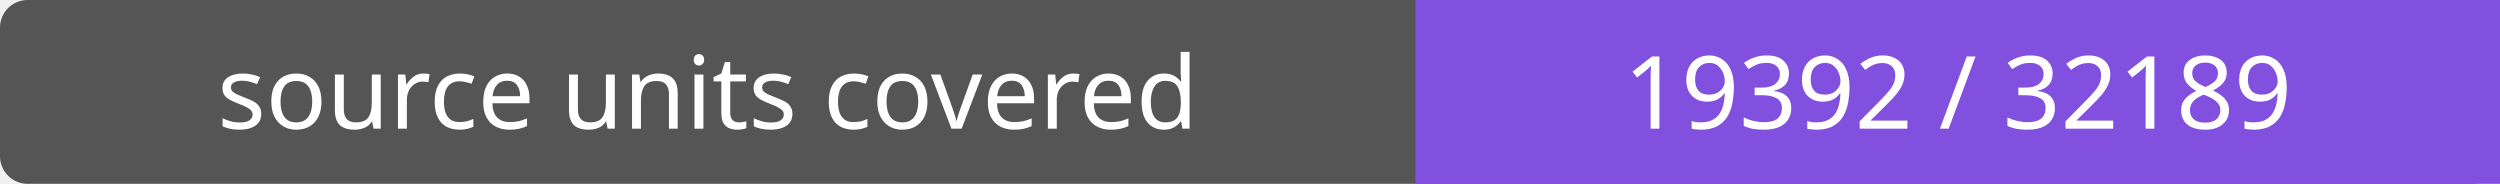
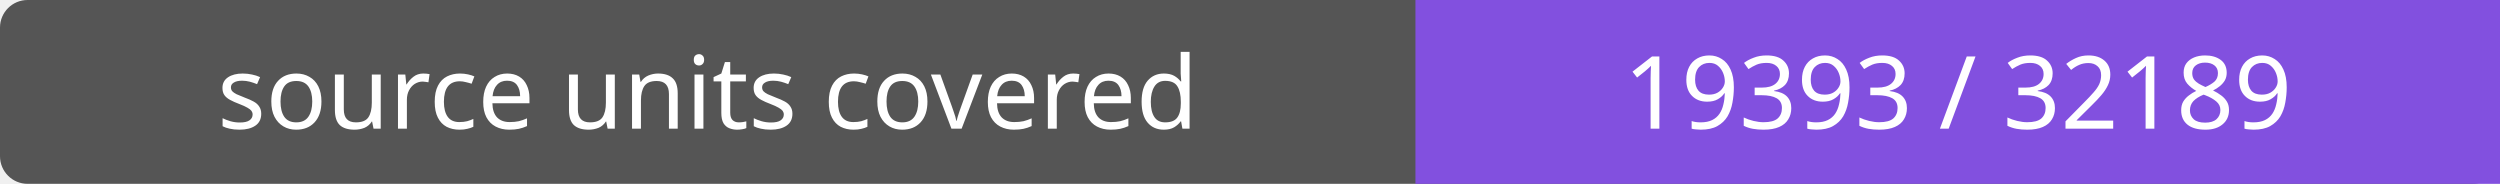
- <svg xmlns="http://www.w3.org/2000/svg" width="272" height="20" role="img" aria-label="source units covered: 19392 / 32189">
+ <svg xmlns="http://www.w3.org/2000/svg" width="272" height="20" role="img" aria-label="source units covered: 19393 / 32189">
  <rect width="272" height="20" rx="3" fill="#555" />
  <path fill="#8250df" d="M154 0h118v20H154z" />
  <g fill="#fff" text-anchor="middle" font-family="Verdana,sans-serif" font-size="11">
    <text x="77.0" y="14">source units covered</text>
-     <text x="213.0" y="14">19392 / 32189</text>
+     <text x="213.0" y="14">19393 / 32189</text>
  </g>
</svg>
